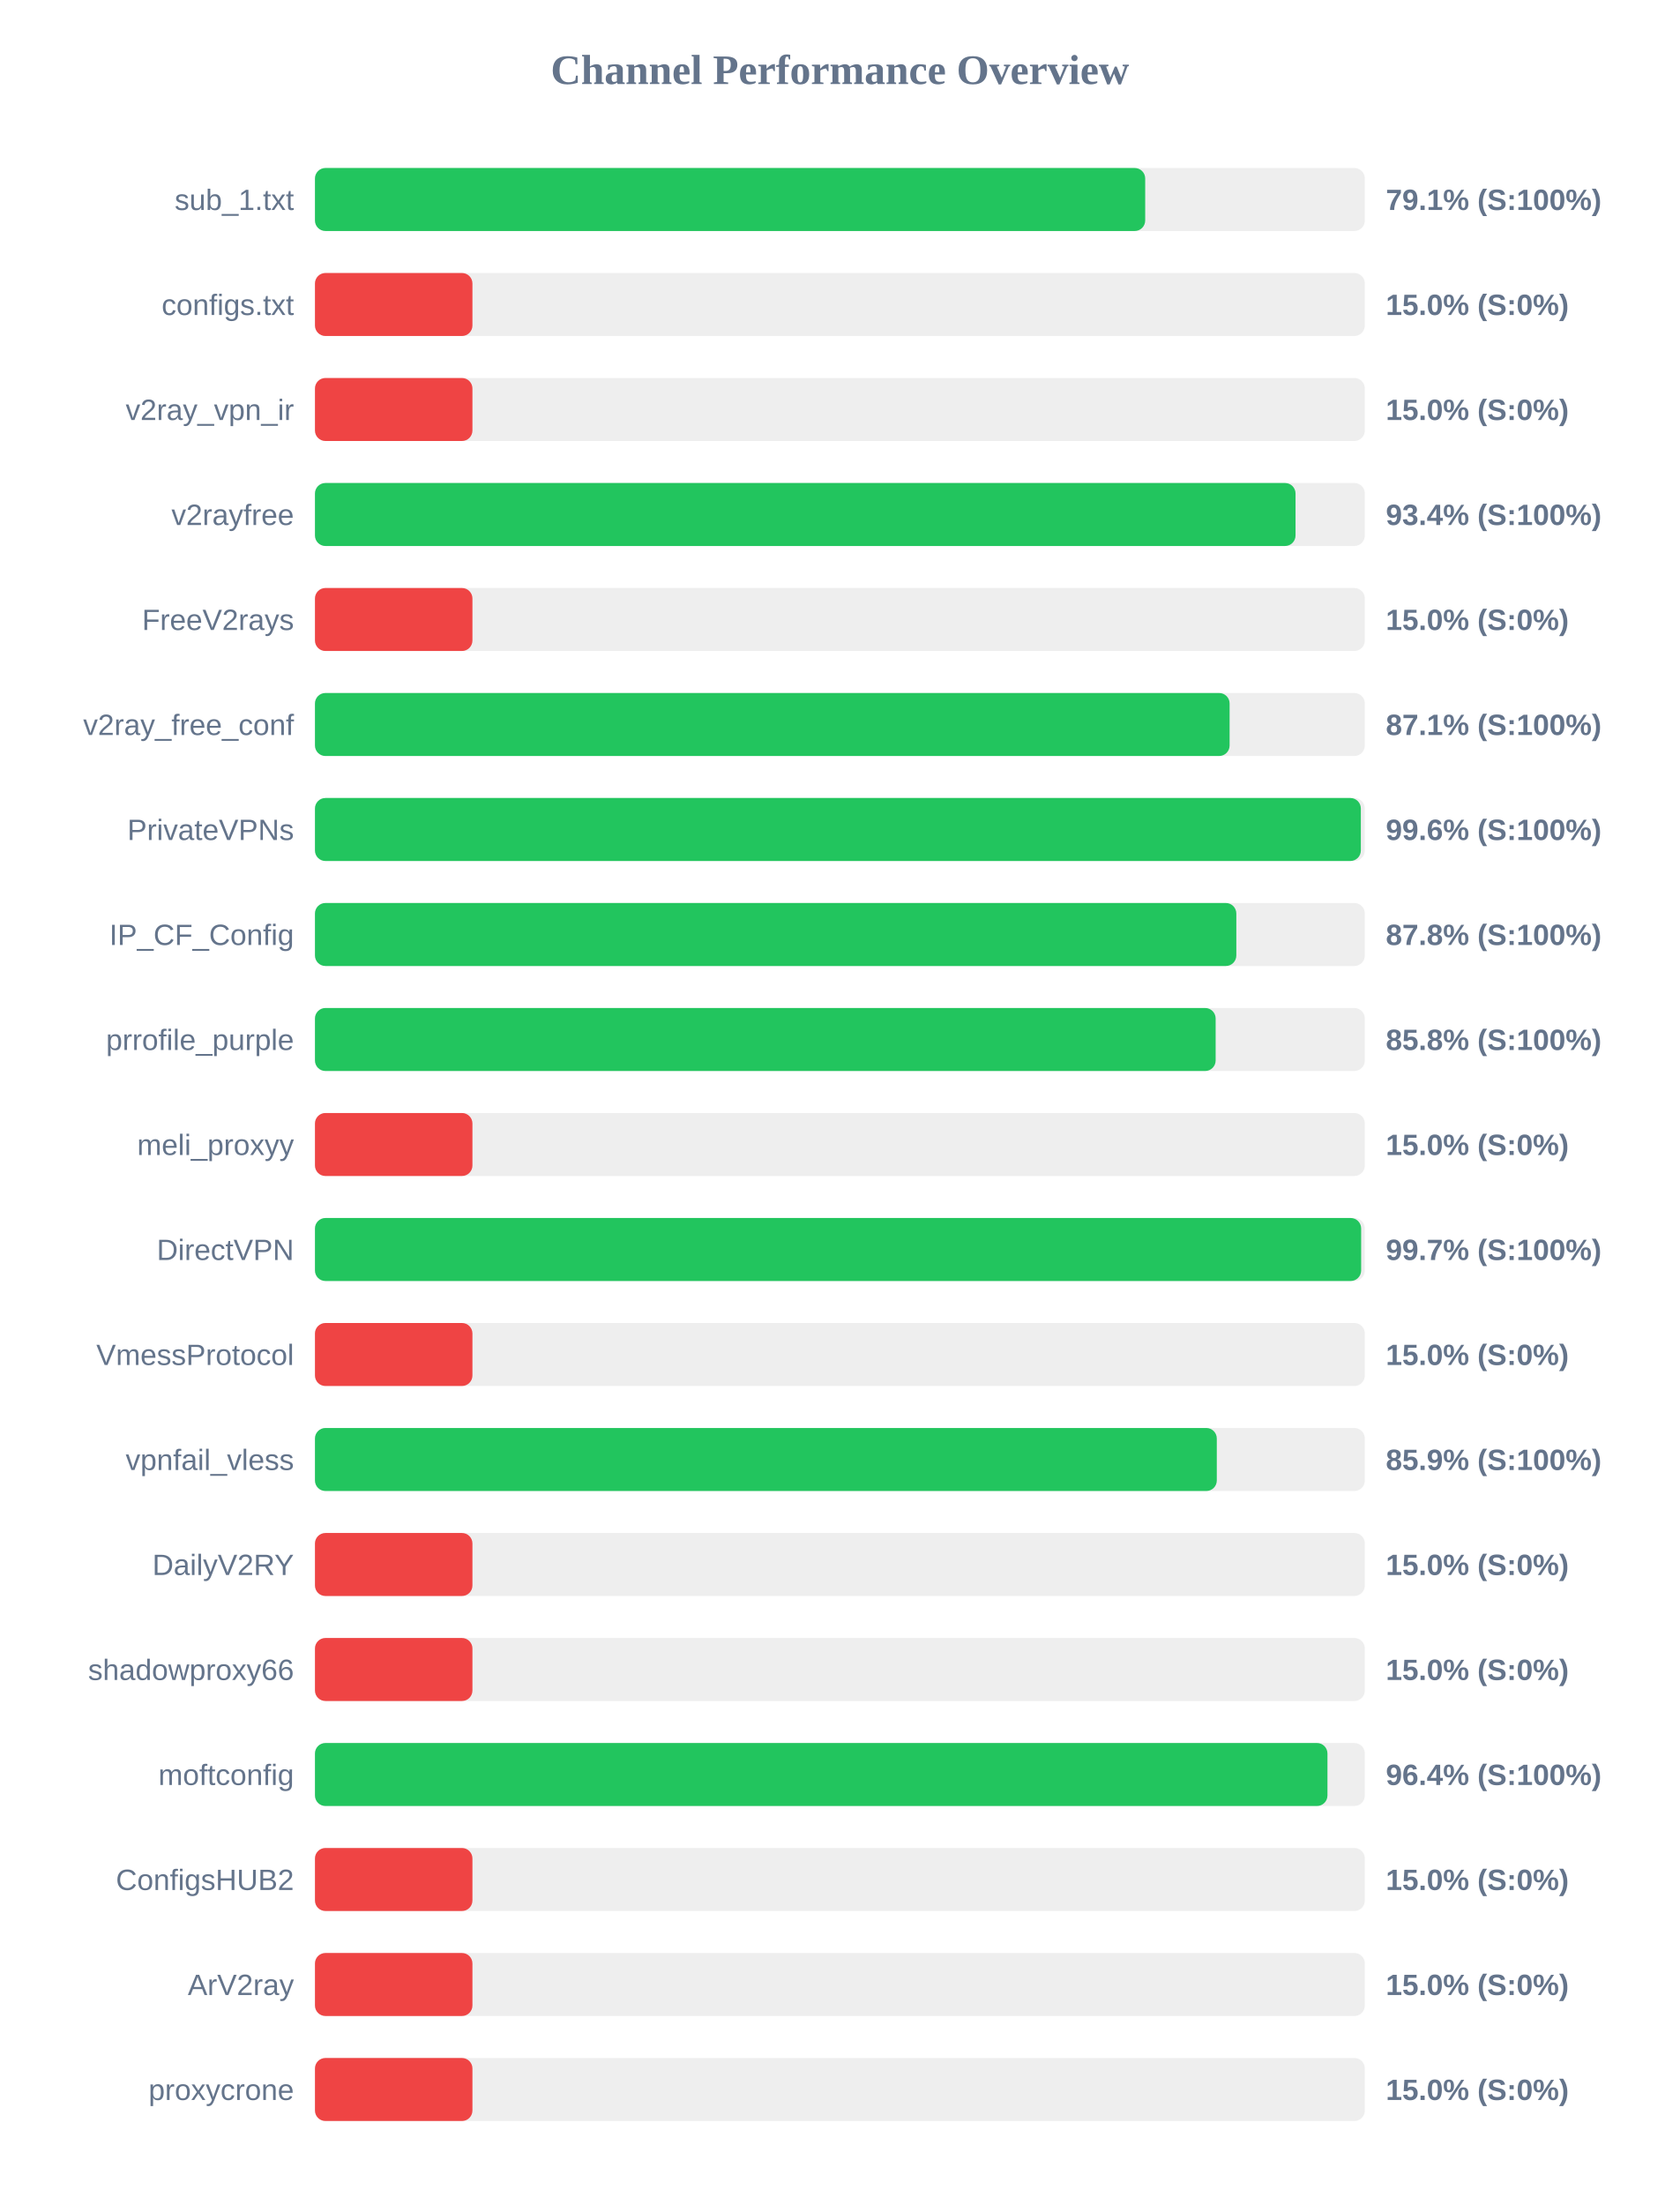
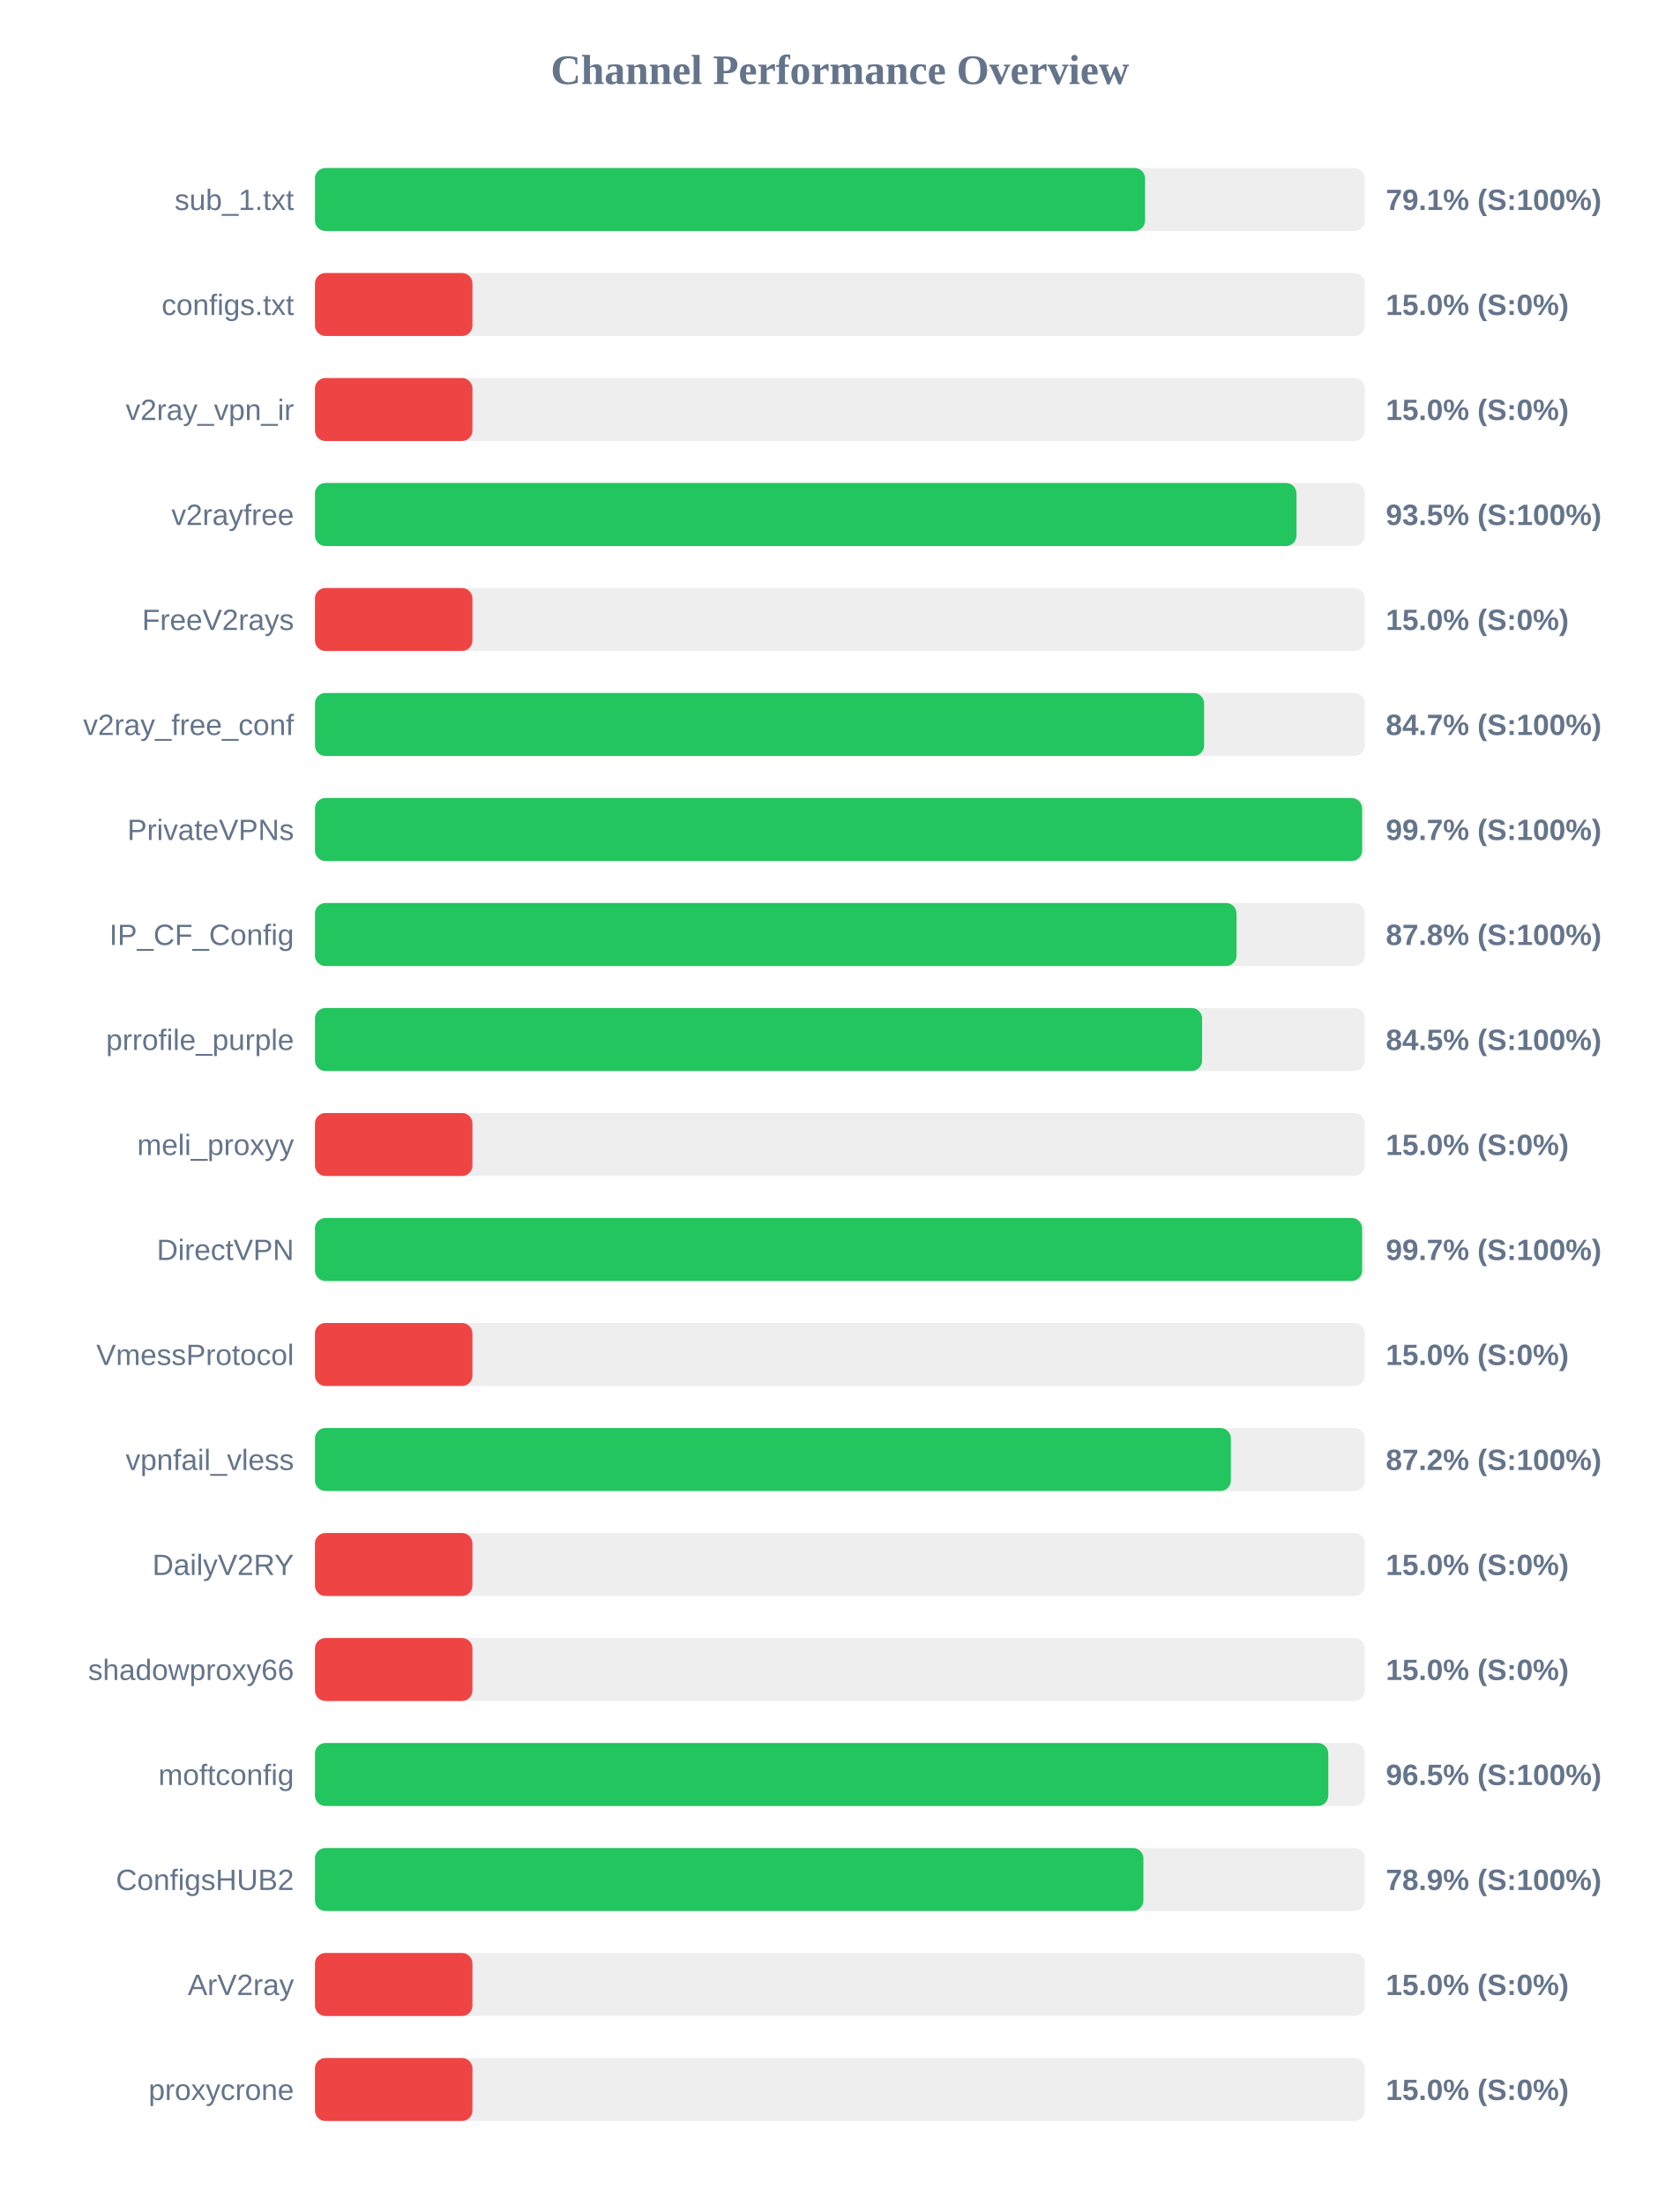
<svg xmlns="http://www.w3.org/2000/svg" width="800" height="1050" version="1.1">
  <style>
        .row { font: 14px Arial; fill: #64748b; }
        .score { font: bold 14px Arial; fill: #64748b; }
    </style>
  <text x="400" y="40" text-anchor="middle" font-size="20px" font-weight="bold" fill="#64748b">Channel Performance Overview</text>
  <rect x="150" y="80" width="500" height="30" fill="#eee" rx="5" />
-   <rect x="150" y="80" width="395.4" height="30" fill="#22c55e" rx="5" />
+   <rect x="150" y="80" width="395.35" height="30" fill="#22c55e" rx="5" />
  <text x="140" y="100" text-anchor="end" class="row">sub_1.txt</text>
  <text x="660" y="100" text-anchor="start" class="score">79.1% (S:100%)</text>
  <rect x="150" y="130" width="500" height="30" fill="#eee" rx="5" />
  <rect x="150" y="130" width="75.0" height="30" fill="#ef4444" rx="5" />
  <text x="140" y="150" text-anchor="end" class="row">configs.txt</text>
  <text x="660" y="150" text-anchor="start" class="score">15.0% (S:0%)</text>
  <rect x="150" y="180" width="500" height="30" fill="#eee" rx="5" />
  <rect x="150" y="180" width="75.0" height="30" fill="#ef4444" rx="5" />
  <text x="140" y="200" text-anchor="end" class="row">v2ray_vpn_ir</text>
  <text x="660" y="200" text-anchor="start" class="score">15.0% (S:0%)</text>
  <rect x="150" y="230" width="500" height="30" fill="#eee" rx="5" />
-   <rect x="150" y="230" width="467.0" height="30" fill="#22c55e" rx="5" />
+   <rect x="150" y="230" width="467.45" height="30" fill="#22c55e" rx="5" />
  <text x="140" y="250" text-anchor="end" class="row">v2rayfree</text>
-   <text x="660" y="250" text-anchor="start" class="score">93.4% (S:100%)</text>
+   <text x="660" y="250" text-anchor="start" class="score">93.5% (S:100%)</text>
  <rect x="150" y="280" width="500" height="30" fill="#eee" rx="5" />
  <rect x="150" y="280" width="75.0" height="30" fill="#ef4444" rx="5" />
  <text x="140" y="300" text-anchor="end" class="row">FreeV2rays</text>
  <text x="660" y="300" text-anchor="start" class="score">15.0% (S:0%)</text>
  <rect x="150" y="330" width="500" height="30" fill="#eee" rx="5" />
-   <rect x="150" y="330" width="435.6" height="30" fill="#22c55e" rx="5" />
+   <rect x="150" y="330" width="423.45" height="30" fill="#22c55e" rx="5" />
  <text x="140" y="350" text-anchor="end" class="row">v2ray_free_conf</text>
-   <text x="660" y="350" text-anchor="start" class="score">87.1% (S:100%)</text>
+   <text x="660" y="350" text-anchor="start" class="score">84.7% (S:100%)</text>
  <rect x="150" y="380" width="500" height="30" fill="#eee" rx="5" />
-   <rect x="150" y="380" width="498.1" height="30" fill="#22c55e" rx="5" />
+   <rect x="150" y="380" width="498.7" height="30" fill="#22c55e" rx="5" />
  <text x="140" y="400" text-anchor="end" class="row">PrivateVPNs</text>
-   <text x="660" y="400" text-anchor="start" class="score">99.6% (S:100%)</text>
+   <text x="660" y="400" text-anchor="start" class="score">99.7% (S:100%)</text>
  <rect x="150" y="430" width="500" height="30" fill="#eee" rx="5" />
-   <rect x="150" y="430" width="438.8" height="30" fill="#22c55e" rx="5" />
+   <rect x="150" y="430" width="438.9" height="30" fill="#22c55e" rx="5" />
  <text x="140" y="450" text-anchor="end" class="row">IP_CF_Config</text>
  <text x="660" y="450" text-anchor="start" class="score">87.8% (S:100%)</text>
  <rect x="150" y="480" width="500" height="30" fill="#eee" rx="5" />
-   <rect x="150" y="480" width="428.95" height="30" fill="#22c55e" rx="5" />
+   <rect x="150" y="480" width="422.5" height="30" fill="#22c55e" rx="5" />
  <text x="140" y="500" text-anchor="end" class="row">prrofile_purple</text>
-   <text x="660" y="500" text-anchor="start" class="score">85.8% (S:100%)</text>
+   <text x="660" y="500" text-anchor="start" class="score">84.5% (S:100%)</text>
  <rect x="150" y="530" width="500" height="30" fill="#eee" rx="5" />
  <rect x="150" y="530" width="75.0" height="30" fill="#ef4444" rx="5" />
  <text x="140" y="550" text-anchor="end" class="row">meli_proxyy</text>
  <text x="660" y="550" text-anchor="start" class="score">15.0% (S:0%)</text>
  <rect x="150" y="580" width="500" height="30" fill="#eee" rx="5" />
-   <rect x="150" y="580" width="498.25" height="30" fill="#22c55e" rx="5" />
+   <rect x="150" y="580" width="498.7" height="30" fill="#22c55e" rx="5" />
  <text x="140" y="600" text-anchor="end" class="row">DirectVPN</text>
  <text x="660" y="600" text-anchor="start" class="score">99.7% (S:100%)</text>
  <rect x="150" y="630" width="500" height="30" fill="#eee" rx="5" />
  <rect x="150" y="630" width="75.0" height="30" fill="#ef4444" rx="5" />
  <text x="140" y="650" text-anchor="end" class="row">VmessProtocol</text>
  <text x="660" y="650" text-anchor="start" class="score">15.0% (S:0%)</text>
  <rect x="150" y="680" width="500" height="30" fill="#eee" rx="5" />
-   <rect x="150" y="680" width="429.5" height="30" fill="#22c55e" rx="5" />
+   <rect x="150" y="680" width="436.2" height="30" fill="#22c55e" rx="5" />
  <text x="140" y="700" text-anchor="end" class="row">vpnfail_vless</text>
-   <text x="660" y="700" text-anchor="start" class="score">85.9% (S:100%)</text>
+   <text x="660" y="700" text-anchor="start" class="score">87.2% (S:100%)</text>
  <rect x="150" y="730" width="500" height="30" fill="#eee" rx="5" />
  <rect x="150" y="730" width="75.0" height="30" fill="#ef4444" rx="5" />
  <text x="140" y="750" text-anchor="end" class="row">DailyV2RY</text>
  <text x="660" y="750" text-anchor="start" class="score">15.0% (S:0%)</text>
  <rect x="150" y="780" width="500" height="30" fill="#eee" rx="5" />
  <rect x="150" y="780" width="75.0" height="30" fill="#ef4444" rx="5" />
  <text x="140" y="800" text-anchor="end" class="row">shadowproxy66</text>
  <text x="660" y="800" text-anchor="start" class="score">15.0% (S:0%)</text>
  <rect x="150" y="830" width="500" height="30" fill="#eee" rx="5" />
-   <rect x="150" y="830" width="482.2" height="30" fill="#22c55e" rx="5" />
+   <rect x="150" y="830" width="482.6" height="30" fill="#22c55e" rx="5" />
  <text x="140" y="850" text-anchor="end" class="row">moftconfig</text>
-   <text x="660" y="850" text-anchor="start" class="score">96.4% (S:100%)</text>
+   <text x="660" y="850" text-anchor="start" class="score">96.5% (S:100%)</text>
  <rect x="150" y="880" width="500" height="30" fill="#eee" rx="5" />
-   <rect x="150" y="880" width="75.0" height="30" fill="#ef4444" rx="5" />
+   <rect x="150" y="880" width="394.55" height="30" fill="#22c55e" rx="5" />
  <text x="140" y="900" text-anchor="end" class="row">ConfigsHUB2</text>
-   <text x="660" y="900" text-anchor="start" class="score">15.0% (S:0%)</text>
+   <text x="660" y="900" text-anchor="start" class="score">78.9% (S:100%)</text>
  <rect x="150" y="930" width="500" height="30" fill="#eee" rx="5" />
  <rect x="150" y="930" width="75.0" height="30" fill="#ef4444" rx="5" />
  <text x="140" y="950" text-anchor="end" class="row">ArV2ray</text>
  <text x="660" y="950" text-anchor="start" class="score">15.0% (S:0%)</text>
  <rect x="150" y="980" width="500" height="30" fill="#eee" rx="5" />
  <rect x="150" y="980" width="75.0" height="30" fill="#ef4444" rx="5" />
  <text x="140" y="1000" text-anchor="end" class="row">proxycrone</text>
  <text x="660" y="1000" text-anchor="start" class="score">15.0% (S:0%)</text>
</svg>
